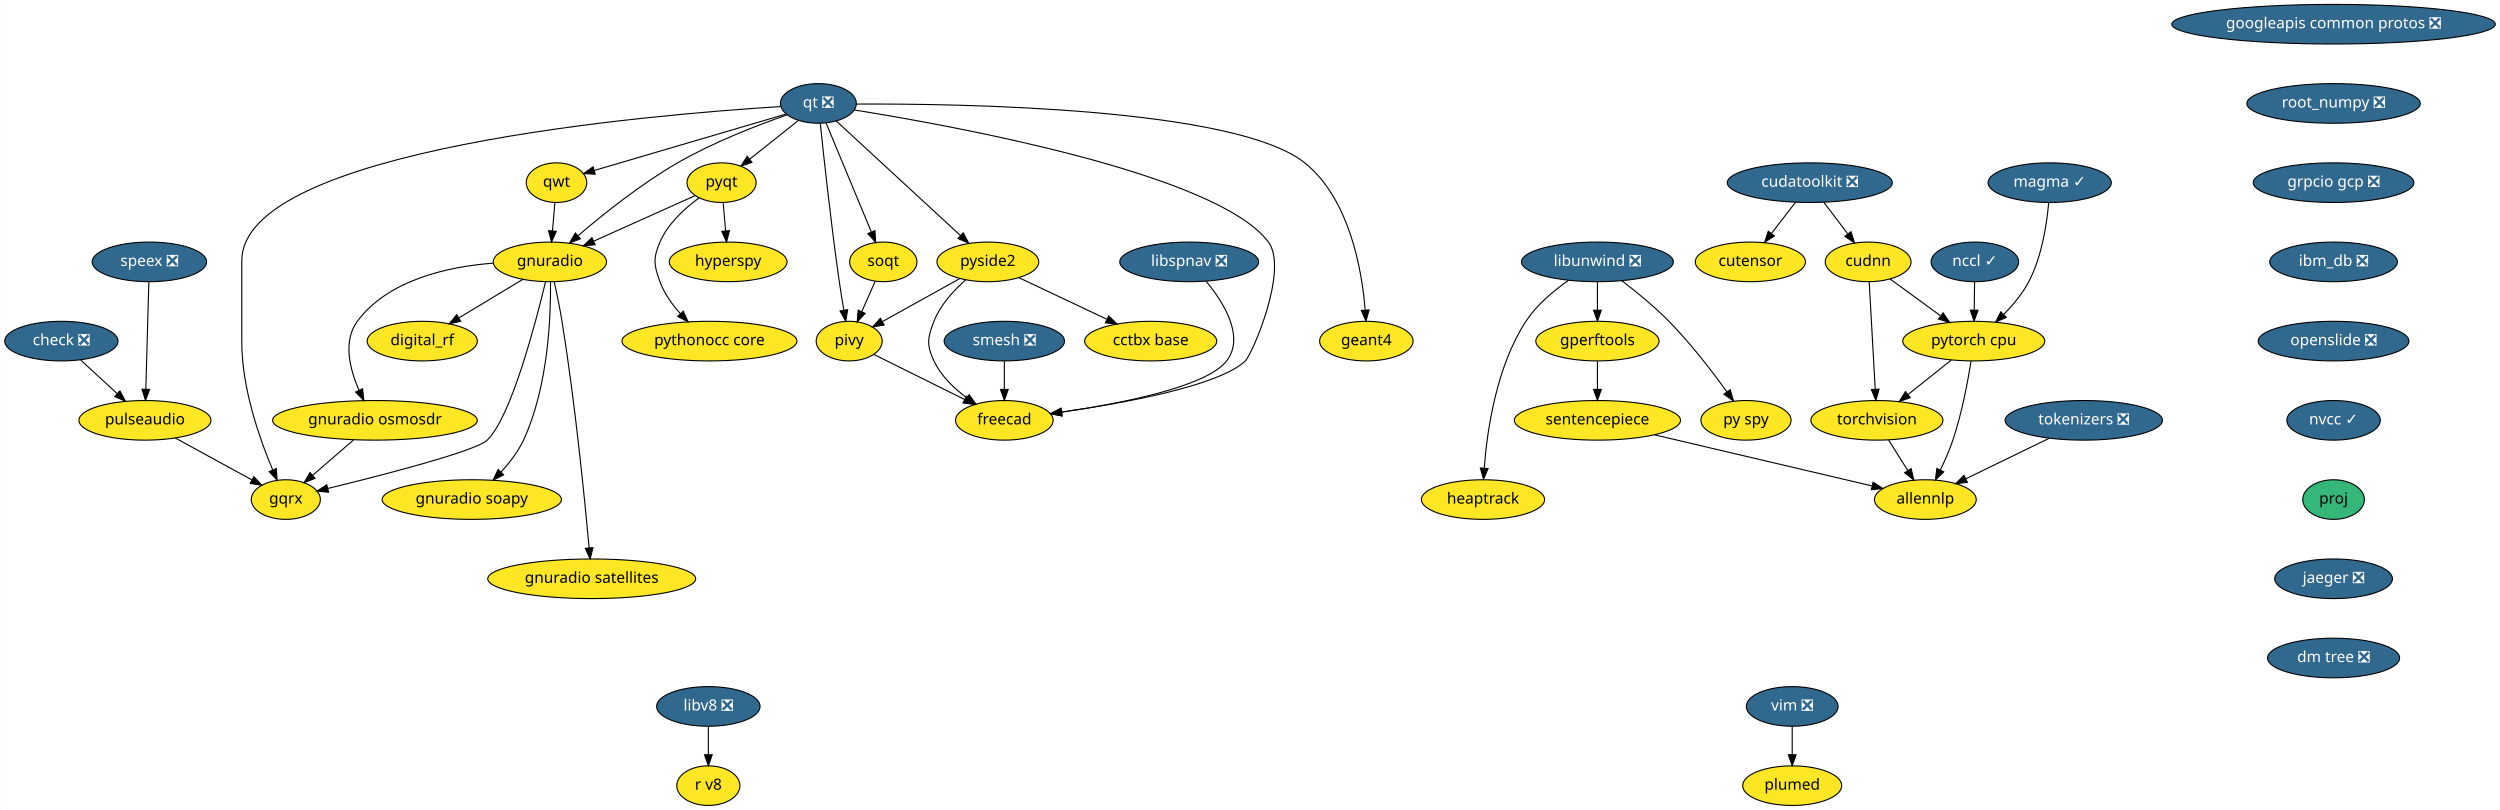
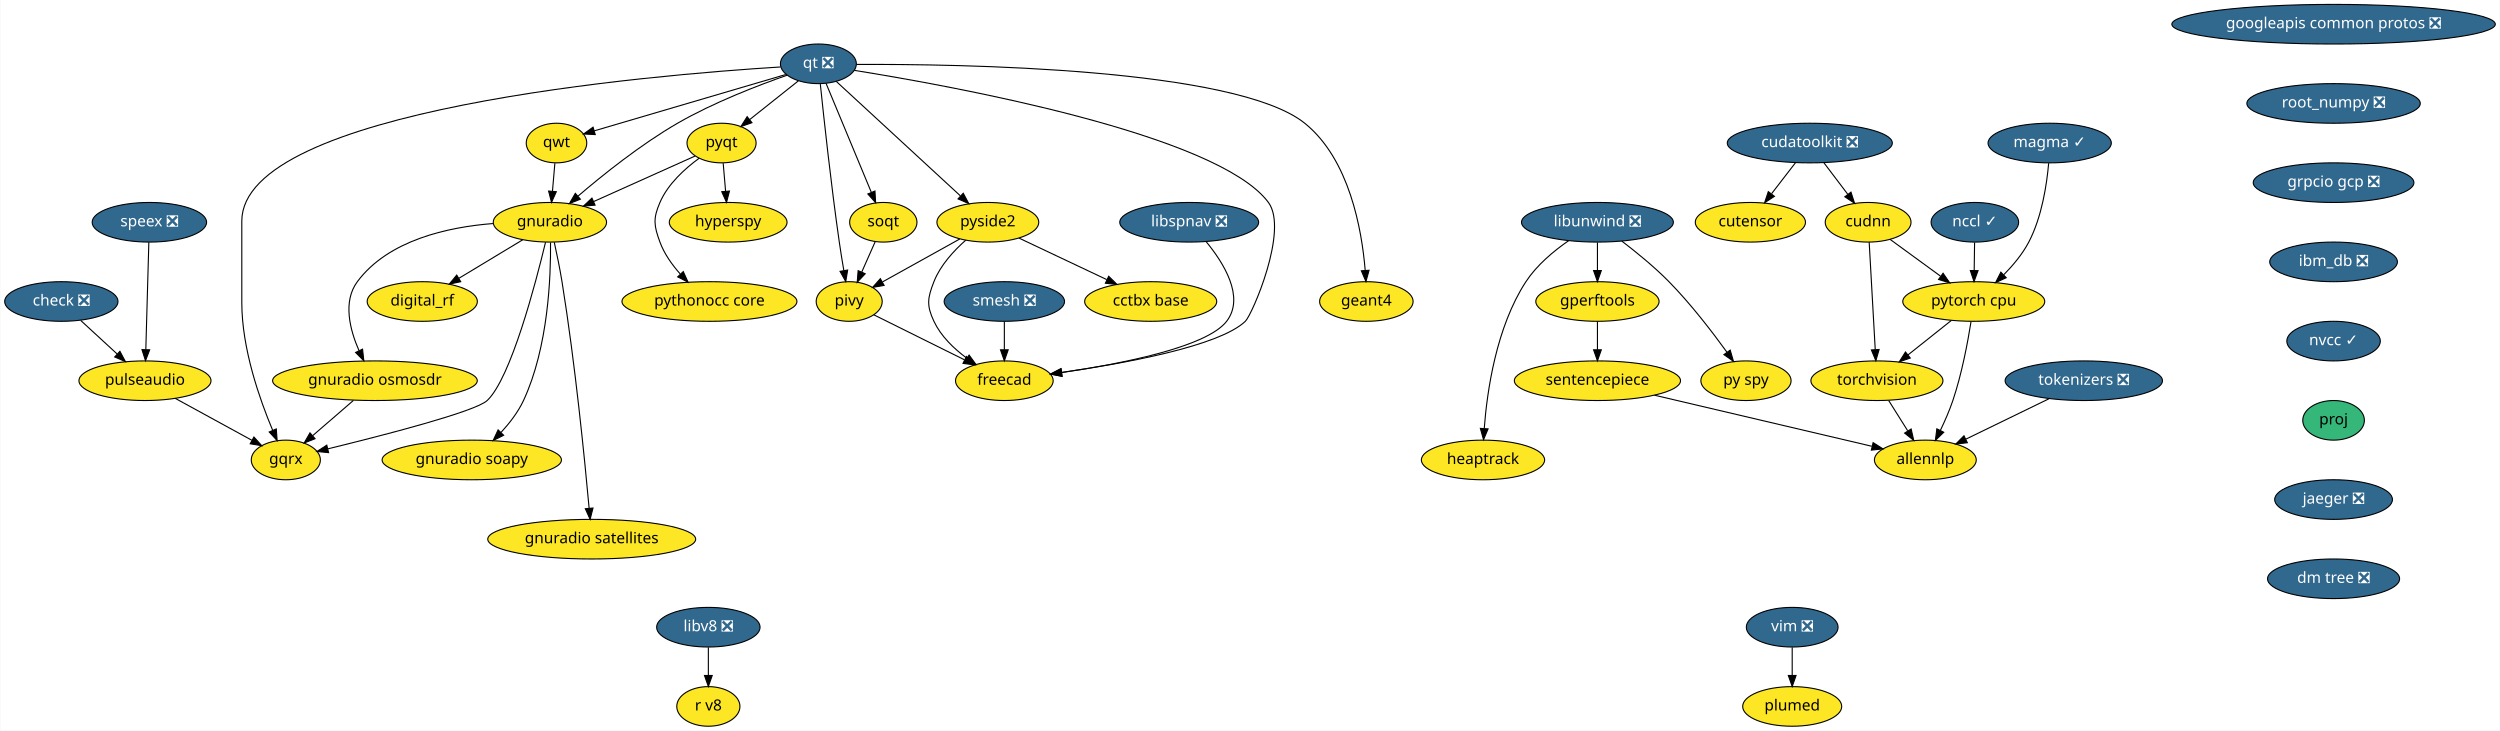
- <svg xmlns="http://www.w3.org/2000/svg" xmlns:xlink="http://www.w3.org/1999/xlink" width="2272pt" height="736pt" viewBox="0.00 0.00 2271.50 736.00">
-   <g id="graph0" class="graph" transform="scale(1 1) rotate(0) translate(4 732)">
-     <polygon fill="white" stroke="transparent" points="-4,4 -4,-732 2267.5,-732 2267.5,4 -4,4" />
+ <svg xmlns="http://www.w3.org/2000/svg" xmlns:xlink="http://www.w3.org/1999/xlink" width="2272pt" height="664pt" viewBox="0.00 0.00 2271.50 664.00">
+   <g id="graph0" class="graph" transform="scale(1 1) rotate(0) translate(4 660)">
+     <polygon fill="white" stroke="transparent" points="-4,4 -4,-660 2267.5,-660 2267.5,4 -4,4" />
    <g id="node1" class="node">
      <g id="a_node1">
        <a xlink:href="https://github.com/conda-forge/check-feedstock/pull/19" xlink:title="check ❎">
-           <ellipse fill="#31688e" stroke="black" cx="51.5" cy="-422" rx="51.5" ry="18" />
-           <text text-anchor="middle" x="51.5" y="-418.3" font-family="Times-Roman" font-size="14.00" fill="white">check ❎</text>
+           <ellipse fill="#31688e" stroke="black" cx="51.5" cy="-386" rx="51.5" ry="18" />
+           <text text-anchor="middle" x="51.5" y="-382.3" font-family="Times-Roman" font-size="14.00" fill="white">check ❎</text>
        </a>
      </g>
    </g>
    <g id="node2" class="node">
      <g id="a_node2">
        <a xlink:href="https://github.com/conda-forge/pulseaudio-feedstock" xlink:title="pulseaudio">
-           <ellipse fill="#fde725" stroke="black" cx="127.5" cy="-350" rx="60" ry="18" />
-           <text text-anchor="middle" x="127.5" y="-346.3" font-family="Times-Roman" font-size="14.00">pulseaudio</text>
+           <ellipse fill="#fde725" stroke="black" cx="127.5" cy="-314" rx="60" ry="18" />
+           <text text-anchor="middle" x="127.5" y="-310.3" font-family="Times-Roman" font-size="14.00">pulseaudio</text>
        </a>
      </g>
    </g>
    <g id="edge1" class="edge">
-       <path fill="none" stroke="black" d="M69.13,-404.76C78.94,-395.73 91.32,-384.33 102.15,-374.35" />
-       <polygon fill="black" stroke="black" points="104.72,-376.74 109.71,-367.39 99.98,-371.59 104.72,-376.74" />
+       <path fill="none" stroke="black" d="M69.13,-368.76C78.94,-359.73 91.32,-348.33 102.15,-338.35" />
+       <polygon fill="black" stroke="black" points="104.72,-340.74 109.71,-331.39 99.98,-335.59 104.72,-340.74" />
    </g>
    <g id="node3" class="node">
      <g id="a_node3">
        <a xlink:href="https://github.com/conda-forge/gqrx-feedstock" xlink:title="gqrx">
-           <ellipse fill="#fde725" stroke="black" cx="255.5" cy="-278" rx="31.4" ry="18" />
-           <text text-anchor="middle" x="255.5" y="-274.3" font-family="Times-Roman" font-size="14.00">gqrx</text>
+           <ellipse fill="#fde725" stroke="black" cx="255.5" cy="-242" rx="31.4" ry="18" />
+           <text text-anchor="middle" x="255.5" y="-238.3" font-family="Times-Roman" font-size="14.00">gqrx</text>
        </a>
      </g>
    </g>
    <g id="edge2" class="edge">
-       <path fill="none" stroke="black" d="M154.96,-333.98C175.44,-322.79 203.42,-307.48 224.66,-295.86" />
-       <polygon fill="black" stroke="black" points="226.51,-298.84 233.61,-290.97 223.15,-292.7 226.51,-298.84" />
+       <path fill="none" stroke="black" d="M154.96,-297.98C175.44,-286.79 203.42,-271.48 224.66,-259.86" />
+       <polygon fill="black" stroke="black" points="226.51,-262.84 233.61,-254.97 223.15,-256.7 226.51,-262.84" />
    </g>
    <g id="node4" class="node">
      <g id="a_node4">
        <a xlink:href="https://github.com/conda-forge/googleapis-common-protos-feedstock/pull/27" xlink:title="googleapis common protos ❎">
-           <ellipse fill="#31688e" stroke="black" cx="2116.5" cy="-710" rx="147" ry="18" />
-           <text text-anchor="middle" x="2116.5" y="-706.3" font-family="Times-Roman" font-size="14.00" fill="white">googleapis common protos ❎</text>
+           <ellipse fill="#31688e" stroke="black" cx="2116.5" cy="-638" rx="147" ry="18" />
+           <text text-anchor="middle" x="2116.5" y="-634.3" font-family="Times-Roman" font-size="14.00" fill="white">googleapis common protos ❎</text>
        </a>
      </g>
    </g>
    <g id="node5" class="node">
      <g id="a_node5">
        <a xlink:href="https://github.com/conda-forge/root_numpy-feedstock/pull/25" xlink:title="root_numpy ❎">
-           <ellipse fill="#31688e" stroke="black" cx="2116.5" cy="-638" rx="78.79" ry="18" />
-           <text text-anchor="middle" x="2116.5" y="-634.3" font-family="Times-Roman" font-size="14.00" fill="white">root_numpy ❎</text>
+           <ellipse fill="#31688e" stroke="black" cx="2116.5" cy="-566" rx="78.79" ry="18" />
+           <text text-anchor="middle" x="2116.5" y="-562.3" font-family="Times-Roman" font-size="14.00" fill="white">root_numpy ❎</text>
        </a>
      </g>
    </g>
    <g id="node31" class="node">
      <g id="a_node31">
        <a xlink:href="https://github.com/conda-forge/grpcio-gcp-feedstock/pull/9" xlink:title="grpcio gcp ❎">
-           <ellipse fill="#31688e" stroke="black" cx="2116.5" cy="-566" rx="73" ry="18" />
-           <text text-anchor="middle" x="2116.5" y="-562.3" font-family="Times-Roman" font-size="14.00" fill="white">grpcio gcp ❎</text>
+           <ellipse fill="#31688e" stroke="black" cx="2116.5" cy="-494" rx="73" ry="18" />
+           <text text-anchor="middle" x="2116.5" y="-490.3" font-family="Times-Roman" font-size="14.00" fill="white">grpcio gcp ❎</text>
        </a>
      </g>
    </g>
    <g id="node6" class="node">
      <g id="a_node6">
        <a xlink:href="https://github.com/conda-forge/hyperspy-feedstock" xlink:title="hyperspy">
-           <ellipse fill="#fde725" stroke="black" cx="657.5" cy="-494" rx="53.5" ry="18" />
-           <text text-anchor="middle" x="657.5" y="-490.3" font-family="Times-Roman" font-size="14.00">hyperspy</text>
+           <ellipse fill="#fde725" stroke="black" cx="657.5" cy="-458" rx="53.5" ry="18" />
+           <text text-anchor="middle" x="657.5" y="-454.3" font-family="Times-Roman" font-size="14.00">hyperspy</text>
        </a>
      </g>
    </g>
    <g id="node7" class="node">
      <g id="a_node7">
        <a xlink:href="https://github.com/conda-forge/libunwind-feedstock/pull/14" xlink:title="libunwind ❎">
-           <ellipse fill="#31688e" stroke="black" cx="1447.5" cy="-494" rx="69" ry="18" />
-           <text text-anchor="middle" x="1447.5" y="-490.3" font-family="Times-Roman" font-size="14.00" fill="white">libunwind ❎</text>
+           <ellipse fill="#31688e" stroke="black" cx="1447.5" cy="-458" rx="69" ry="18" />
+           <text text-anchor="middle" x="1447.5" y="-454.3" font-family="Times-Roman" font-size="14.00" fill="white">libunwind ❎</text>
        </a>
      </g>
    </g>
    <g id="node8" class="node">
      <g id="a_node8">
        <a xlink:href="https://github.com/conda-forge/gperftools-feedstock" xlink:title="gperftools">
-           <ellipse fill="#fde725" stroke="black" cx="1447.5" cy="-422" rx="56" ry="18" />
-           <text text-anchor="middle" x="1447.5" y="-418.3" font-family="Times-Roman" font-size="14.00">gperftools</text>
+           <ellipse fill="#fde725" stroke="black" cx="1447.5" cy="-386" rx="56" ry="18" />
+           <text text-anchor="middle" x="1447.5" y="-382.3" font-family="Times-Roman" font-size="14.00">gperftools</text>
        </a>
      </g>
    </g>
    <g id="edge4" class="edge">
-       <path fill="none" stroke="black" d="M1447.5,-475.7C1447.5,-467.98 1447.5,-458.71 1447.5,-450.11" />
-       <polygon fill="black" stroke="black" points="1451,-450.1 1447.5,-440.1 1444,-450.1 1451,-450.1" />
+       <path fill="none" stroke="black" d="M1447.5,-439.7C1447.5,-431.98 1447.5,-422.71 1447.5,-414.11" />
+       <polygon fill="black" stroke="black" points="1451,-414.1 1447.5,-404.1 1444,-414.1 1451,-414.1" />
    </g>
    <g id="node9" class="node">
      <g id="a_node9">
        <a xlink:href="https://github.com/conda-forge/py-spy-feedstock" xlink:title="py spy">
-           <ellipse fill="#fde725" stroke="black" cx="1582.5" cy="-350" rx="41" ry="18" />
-           <text text-anchor="middle" x="1582.5" y="-346.3" font-family="Times-Roman" font-size="14.00">py spy</text>
+           <ellipse fill="#fde725" stroke="black" cx="1582.5" cy="-314" rx="41" ry="18" />
+           <text text-anchor="middle" x="1582.5" y="-310.3" font-family="Times-Roman" font-size="14.00">py spy</text>
        </a>
      </g>
    </g>
    <g id="edge5" class="edge">
-       <path fill="none" stroke="black" d="M1469.6,-476.93C1482.68,-466.96 1499.23,-453.5 1512.5,-440 1532.24,-419.91 1551.82,-394.42 1565.23,-375.87" />
-       <polygon fill="black" stroke="black" points="1568.15,-377.81 1571.11,-367.64 1562.45,-373.74 1568.15,-377.81" />
+       <path fill="none" stroke="black" d="M1469.6,-440.93C1482.68,-430.96 1499.23,-417.5 1512.5,-404 1532.24,-383.91 1551.82,-358.42 1565.23,-339.87" />
+       <polygon fill="black" stroke="black" points="1568.15,-341.81 1571.11,-331.64 1562.45,-337.74 1568.15,-341.81" />
    </g>
    <g id="node10" class="node">
      <g id="a_node10">
        <a xlink:href="https://github.com/conda-forge/heaptrack-feedstock" xlink:title="heaptrack">
-           <ellipse fill="#fde725" stroke="black" cx="1343.5" cy="-278" rx="56" ry="18" />
-           <text text-anchor="middle" x="1343.5" y="-274.3" font-family="Times-Roman" font-size="14.00">heaptrack</text>
+           <ellipse fill="#fde725" stroke="black" cx="1343.5" cy="-242" rx="56" ry="18" />
+           <text text-anchor="middle" x="1343.5" y="-238.3" font-family="Times-Roman" font-size="14.00">heaptrack</text>
        </a>
      </g>
    </g>
    <g id="edge6" class="edge">
-       <path fill="none" stroke="black" d="M1421.36,-477.31C1407.94,-468.02 1392.38,-455.11 1382.5,-440 1355.53,-398.73 1347.19,-340.52 1344.63,-306.58" />
-       <polygon fill="black" stroke="black" points="1348.11,-306.22 1343.98,-296.46 1341.12,-306.67 1348.11,-306.22" />
+       <path fill="none" stroke="black" d="M1421.36,-441.31C1407.94,-432.02 1392.38,-419.11 1382.5,-404 1355.53,-362.73 1347.19,-304.52 1344.63,-270.58" />
+       <polygon fill="black" stroke="black" points="1348.11,-270.22 1343.98,-260.46 1341.12,-270.67 1348.11,-270.22" />
    </g>
    <g id="node11" class="node">
      <g id="a_node11">
        <a xlink:href="https://github.com/conda-forge/sentencepiece-feedstock" xlink:title="sentencepiece">
-           <ellipse fill="#fde725" stroke="black" cx="1447.5" cy="-350" rx="75.5" ry="18" />
-           <text text-anchor="middle" x="1447.5" y="-346.3" font-family="Times-Roman" font-size="14.00">sentencepiece</text>
+           <ellipse fill="#fde725" stroke="black" cx="1447.5" cy="-314" rx="75.5" ry="18" />
+           <text text-anchor="middle" x="1447.5" y="-310.3" font-family="Times-Roman" font-size="14.00">sentencepiece</text>
        </a>
      </g>
    </g>
    <g id="edge7" class="edge">
-       <path fill="none" stroke="black" d="M1447.5,-403.7C1447.5,-395.98 1447.5,-386.71 1447.5,-378.11" />
-       <polygon fill="black" stroke="black" points="1451,-378.1 1447.5,-368.1 1444,-378.1 1451,-378.1" />
+       <path fill="none" stroke="black" d="M1447.5,-367.7C1447.5,-359.98 1447.5,-350.71 1447.5,-342.11" />
+       <polygon fill="black" stroke="black" points="1451,-342.1 1447.5,-332.1 1444,-342.1 1451,-342.1" />
    </g>
    <g id="node29" class="node">
      <g id="a_node29">
        <a xlink:href="https://github.com/conda-forge/allennlp-feedstock" xlink:title="allennlp">
-           <ellipse fill="#fde725" stroke="black" cx="1745.5" cy="-278" rx="46.29" ry="18" />
-           <text text-anchor="middle" x="1745.5" y="-274.3" font-family="Times-Roman" font-size="14.00">allennlp</text>
+           <ellipse fill="#fde725" stroke="black" cx="1745.5" cy="-242" rx="46.29" ry="18" />
+           <text text-anchor="middle" x="1745.5" y="-238.3" font-family="Times-Roman" font-size="14.00">allennlp</text>
        </a>
      </g>
    </g>
    <g id="edge34" class="edge">
-       <path fill="none" stroke="black" d="M1499.41,-336.81C1555.02,-323.74 1642.6,-303.17 1696.9,-290.42" />
-       <polygon fill="black" stroke="black" points="1698.04,-293.74 1706.97,-288.05 1696.44,-286.93 1698.04,-293.74" />
+       <path fill="none" stroke="black" d="M1499.41,-300.81C1555.02,-287.74 1642.6,-267.17 1696.9,-254.42" />
+       <polygon fill="black" stroke="black" points="1698.04,-257.74 1706.97,-252.05 1696.44,-250.93 1698.04,-257.74" />
    </g>
    <g id="node12" class="node">
      <g id="a_node12">
        <a xlink:href="https://github.com/conda-forge/pyqt-feedstock" xlink:title="pyqt">
-           <ellipse fill="#fde725" stroke="black" cx="651.5" cy="-566" rx="31.4" ry="18" />
-           <text text-anchor="middle" x="651.5" y="-562.3" font-family="Times-Roman" font-size="14.00">pyqt</text>
+           <ellipse fill="#fde725" stroke="black" cx="651.5" cy="-530" rx="31.4" ry="18" />
+           <text text-anchor="middle" x="651.5" y="-526.3" font-family="Times-Roman" font-size="14.00">pyqt</text>
        </a>
      </g>
    </g>
    <g id="edge8" class="edge">
-       <path fill="none" stroke="black" d="M652.98,-547.7C653.64,-539.98 654.44,-530.71 655.18,-522.11" />
-       <polygon fill="black" stroke="black" points="658.67,-522.37 656.03,-512.1 651.69,-521.77 658.67,-522.37" />
+       <path fill="none" stroke="black" d="M652.98,-511.7C653.64,-503.98 654.44,-494.71 655.18,-486.11" />
+       <polygon fill="black" stroke="black" points="658.67,-486.37 656.03,-476.1 651.69,-485.77 658.67,-486.37" />
    </g>
    <g id="node13" class="node">
      <g id="a_node13">
        <a xlink:href="https://github.com/conda-forge/gnuradio-feedstock" xlink:title="gnuradio">
-           <ellipse fill="#fde725" stroke="black" cx="495.5" cy="-494" rx="51.5" ry="18" />
-           <text text-anchor="middle" x="495.5" y="-490.3" font-family="Times-Roman" font-size="14.00">gnuradio</text>
+           <ellipse fill="#fde725" stroke="black" cx="495.5" cy="-458" rx="51.5" ry="18" />
+           <text text-anchor="middle" x="495.5" y="-454.3" font-family="Times-Roman" font-size="14.00">gnuradio</text>
        </a>
      </g>
    </g>
    <g id="edge9" class="edge">
-       <path fill="none" stroke="black" d="M627.47,-554.22C602.97,-543.22 564.55,-525.98 535.47,-512.93" />
-       <polygon fill="black" stroke="black" points="536.55,-509.58 526,-508.68 533.69,-515.97 536.55,-509.58" />
+       <path fill="none" stroke="black" d="M627.47,-518.22C602.97,-507.22 564.55,-489.98 535.47,-476.93" />
+       <polygon fill="black" stroke="black" points="536.55,-473.58 526,-472.68 533.69,-479.97 536.55,-473.58" />
    </g>
    <g id="node14" class="node">
      <g id="a_node14">
        <a xlink:href="https://github.com/conda-forge/pythonocc-core-feedstock" xlink:title="pythonocc core">
-           <ellipse fill="#fde725" stroke="black" cx="640.5" cy="-422" rx="79.5" ry="18" />
-           <text text-anchor="middle" x="640.5" y="-418.3" font-family="Times-Roman" font-size="14.00">pythonocc core</text>
+           <ellipse fill="#fde725" stroke="black" cx="640.5" cy="-386" rx="79.5" ry="18" />
+           <text text-anchor="middle" x="640.5" y="-382.3" font-family="Times-Roman" font-size="14.00">pythonocc core</text>
        </a>
      </g>
    </g>
    <g id="edge10" class="edge">
-       <path fill="none" stroke="black" d="M631.15,-552.21C618.28,-542.84 602.75,-528.84 595.5,-512 589.17,-497.3 589.98,-491.02 595.5,-476 599.41,-465.35 606.51,-455.38 613.94,-447.02" />
-       <polygon fill="black" stroke="black" points="616.7,-449.19 621.06,-439.54 611.63,-444.37 616.7,-449.19" />
+       <path fill="none" stroke="black" d="M631.15,-516.21C618.28,-506.84 602.75,-492.84 595.5,-476 589.17,-461.3 589.98,-455.02 595.5,-440 599.41,-429.35 606.51,-419.38 613.94,-411.02" />
+       <polygon fill="black" stroke="black" points="616.7,-413.19 621.06,-403.54 611.63,-408.37 616.7,-413.19" />
    </g>
    <g id="edge11" class="edge">
-       <path fill="none" stroke="black" d="M491.54,-475.9C482.61,-438.73 460.02,-352.3 438.5,-332 427.84,-321.94 344.18,-300.4 293.74,-288.1" />
-       <polygon fill="black" stroke="black" points="294.37,-284.65 283.82,-285.69 292.72,-291.45 294.37,-284.65" />
+       <path fill="none" stroke="black" d="M491.54,-439.9C482.61,-402.73 460.02,-316.3 438.5,-296 427.84,-285.94 344.18,-264.4 293.74,-252.1" />
+       <polygon fill="black" stroke="black" points="294.37,-248.65 283.82,-249.69 292.72,-255.45 294.37,-248.65" />
    </g>
    <g id="node15" class="node">
      <g id="a_node15">
        <a xlink:href="https://github.com/conda-forge/digital_rf-feedstock" xlink:title="digital_rf">
-           <ellipse fill="#fde725" stroke="black" cx="379.5" cy="-422" rx="50.09" ry="18" />
-           <text text-anchor="middle" x="379.5" y="-418.3" font-family="Times-Roman" font-size="14.00">digital_rf</text>
+           <ellipse fill="#fde725" stroke="black" cx="379.5" cy="-386" rx="50.09" ry="18" />
+           <text text-anchor="middle" x="379.5" y="-382.3" font-family="Times-Roman" font-size="14.00">digital_rf</text>
        </a>
      </g>
    </g>
    <g id="edge12" class="edge">
-       <path fill="none" stroke="black" d="M470.9,-478.15C453.98,-467.95 431.31,-454.27 412.79,-443.09" />
-       <polygon fill="black" stroke="black" points="414.44,-439.99 404.07,-437.82 410.82,-445.99 414.44,-439.99" />
+       <path fill="none" stroke="black" d="M470.9,-442.15C453.98,-431.95 431.31,-418.27 412.79,-407.09" />
+       <polygon fill="black" stroke="black" points="414.44,-403.99 404.07,-401.82 410.82,-409.99 414.44,-403.99" />
    </g>
    <g id="node16" class="node">
      <g id="a_node16">
        <a xlink:href="https://github.com/conda-forge/gnuradio-osmosdr-feedstock" xlink:title="gnuradio osmosdr">
-           <ellipse fill="#fde725" stroke="black" cx="336.5" cy="-350" rx="93" ry="18" />
-           <text text-anchor="middle" x="336.5" y="-346.3" font-family="Times-Roman" font-size="14.00">gnuradio osmosdr</text>
+           <ellipse fill="#fde725" stroke="black" cx="336.5" cy="-314" rx="93" ry="18" />
+           <text text-anchor="middle" x="336.5" y="-310.3" font-family="Times-Roman" font-size="14.00">gnuradio osmosdr</text>
        </a>
      </g>
    </g>
    <g id="edge13" class="edge">
-       <path fill="none" stroke="black" d="M443.7,-492.84C402.98,-489.63 348.59,-477.86 320.5,-440 307.14,-421.99 313.67,-396.36 322.06,-377.23" />
-       <polygon fill="black" stroke="black" points="325.24,-378.69 326.38,-368.16 318.92,-375.68 325.24,-378.69" />
+       <path fill="none" stroke="black" d="M443.7,-456.84C402.98,-453.63 348.59,-441.86 320.5,-404 307.14,-385.99 313.67,-360.36 322.06,-341.23" />
+       <polygon fill="black" stroke="black" points="325.24,-342.69 326.38,-332.16 318.92,-339.68 325.24,-342.69" />
    </g>
    <g id="node17" class="node">
      <g id="a_node17">
        <a xlink:href="https://github.com/conda-forge/gnuradio-soapy-feedstock" xlink:title="gnuradio soapy">
-           <ellipse fill="#fde725" stroke="black" cx="424.5" cy="-278" rx="81.49" ry="18" />
-           <text text-anchor="middle" x="424.5" y="-274.3" font-family="Times-Roman" font-size="14.00">gnuradio soapy</text>
+           <ellipse fill="#fde725" stroke="black" cx="424.5" cy="-242" rx="81.49" ry="18" />
+           <text text-anchor="middle" x="424.5" y="-238.3" font-family="Times-Roman" font-size="14.00">gnuradio soapy</text>
        </a>
      </g>
    </g>
    <g id="edge14" class="edge">
-       <path fill="none" stroke="black" d="M496.07,-475.63C496.41,-445.09 494.09,-380.4 471.5,-332 466.56,-321.42 458.82,-311.4 451.04,-302.98" />
-       <polygon fill="black" stroke="black" points="453.45,-300.43 443.96,-295.72 448.44,-305.32 453.45,-300.43" />
+       <path fill="none" stroke="black" d="M496.07,-439.63C496.41,-409.09 494.09,-344.4 471.5,-296 466.56,-285.42 458.82,-275.4 451.04,-266.98" />
+       <polygon fill="black" stroke="black" points="453.45,-264.43 443.96,-259.72 448.44,-269.32 453.45,-264.43" />
    </g>
    <g id="node18" class="node">
      <g id="a_node18">
        <a xlink:href="https://github.com/conda-forge/gnuradio-satellites-feedstock" xlink:title="gnuradio satellites">
-           <ellipse fill="#fde725" stroke="black" cx="533.5" cy="-206" rx="94.48" ry="18" />
-           <text text-anchor="middle" x="533.5" y="-202.3" font-family="Times-Roman" font-size="14.00">gnuradio satellites</text>
+           <ellipse fill="#fde725" stroke="black" cx="533.5" cy="-170" rx="94.48" ry="18" />
+           <text text-anchor="middle" x="533.5" y="-166.3" font-family="Times-Roman" font-size="14.00">gnuradio satellites</text>
        </a>
      </g>
    </g>
    <g id="edge15" class="edge">
-       <path fill="none" stroke="black" d="M499.46,-475.89C501.75,-465.54 504.55,-452.06 506.5,-440 518.46,-365.88 527.2,-277.66 531.15,-234.1" />
-       <polygon fill="black" stroke="black" points="534.65,-234.3 532.05,-224.03 527.68,-233.68 534.65,-234.3" />
-     </g>
-     <g id="edge52" class="edge">
-       <path fill="none" stroke="black" d="M316.89,-332.05C305.78,-322.46 291.79,-310.36 279.97,-300.14" />
-       <polygon fill="black" stroke="black" points="282.05,-297.31 272.19,-293.42 277.47,-302.61 282.05,-297.31" />
+       <path fill="none" stroke="black" d="M499.46,-439.89C501.75,-429.54 504.55,-416.06 506.5,-404 518.46,-329.88 527.2,-241.66 531.15,-198.1" />
+       <polygon fill="black" stroke="black" points="534.65,-198.3 532.05,-188.03 527.68,-197.68 534.65,-198.3" />
+     </g>
+     <g id="edge51" class="edge">
+       <path fill="none" stroke="black" d="M316.89,-296.05C305.78,-286.46 291.79,-274.36 279.97,-264.14" />
+       <polygon fill="black" stroke="black" points="282.05,-261.31 272.19,-257.42 277.47,-266.61 282.05,-261.31" />
    </g>
    <g id="node19" class="node">
      <g id="a_node19">
        <a xlink:href="https://github.com/conda-forge/qt-feedstock/pull/184" xlink:title="qt ❎">
-           <ellipse fill="#31688e" stroke="black" cx="739.5" cy="-638" rx="34.5" ry="18" />
-           <text text-anchor="middle" x="739.5" y="-634.3" font-family="Times-Roman" font-size="14.00" fill="white">qt ❎</text>
+           <ellipse fill="#31688e" stroke="black" cx="739.5" cy="-602" rx="34.5" ry="18" />
+           <text text-anchor="middle" x="739.5" y="-598.3" font-family="Times-Roman" font-size="14.00" fill="white">qt ❎</text>
        </a>
      </g>
    </g>
    <g id="edge24" class="edge">
-       <path fill="none" stroke="black" d="M705.12,-635.14C588.54,-627.9 215.5,-596.79 215.5,-495 215.5,-495 215.5,-495 215.5,-421 215.5,-379.26 231.71,-333.11 243.5,-305.08" />
-       <polygon fill="black" stroke="black" points="246.83,-306.19 247.6,-295.62 240.41,-303.4 246.83,-306.19" />
+       <path fill="none" stroke="black" d="M705.12,-599.14C588.54,-591.9 215.5,-560.79 215.5,-459 215.5,-459 215.5,-459 215.5,-385 215.5,-343.26 231.71,-297.11 243.5,-269.08" />
+       <polygon fill="black" stroke="black" points="246.83,-270.19 247.6,-259.62 240.41,-267.4 246.83,-270.19" />
    </g>
    <g id="edge16" class="edge">
-       <path fill="none" stroke="black" d="M721.27,-622.5C708.47,-612.32 691.19,-598.57 677.03,-587.31" />
-       <polygon fill="black" stroke="black" points="679.11,-584.49 669.11,-581.01 674.76,-589.97 679.11,-584.49" />
+       <path fill="none" stroke="black" d="M721.27,-586.5C708.47,-576.32 691.19,-562.57 677.03,-551.31" />
+       <polygon fill="black" stroke="black" points="679.11,-548.49 669.11,-545.01 674.76,-553.97 679.11,-548.49" />
    </g>
    <g id="edge17" class="edge">
-       <path fill="none" stroke="black" d="M711.04,-627.64C684.42,-618.34 644,-602.76 611.5,-584 578.22,-564.79 543.73,-537.17 521.1,-517.81" />
-       <polygon fill="black" stroke="black" points="523.18,-514.98 513.32,-511.08 518.6,-520.27 523.18,-514.98" />
+       <path fill="none" stroke="black" d="M711.04,-591.64C684.42,-582.34 644,-566.76 611.5,-548 578.22,-528.79 543.73,-501.17 521.1,-481.81" />
+       <polygon fill="black" stroke="black" points="523.18,-478.98 513.32,-475.08 518.6,-484.27 523.18,-478.98" />
    </g>
    <g id="node20" class="node">
      <g id="a_node20">
        <a xlink:href="https://github.com/conda-forge/qwt-feedstock" xlink:title="qwt">
-           <ellipse fill="#fde725" stroke="black" cx="501.5" cy="-566" rx="27.5" ry="18" />
-           <text text-anchor="middle" x="501.5" y="-562.3" font-family="Times-Roman" font-size="14.00">qwt</text>
+           <ellipse fill="#fde725" stroke="black" cx="501.5" cy="-530" rx="27.5" ry="18" />
+           <text text-anchor="middle" x="501.5" y="-526.3" font-family="Times-Roman" font-size="14.00">qwt</text>
        </a>
      </g>
    </g>
    <g id="edge18" class="edge">
-       <path fill="none" stroke="black" d="M709.84,-628.28C665.61,-615.27 582.57,-590.84 535.79,-577.09" />
-       <polygon fill="black" stroke="black" points="536.69,-573.7 526.11,-574.24 534.72,-580.42 536.69,-573.7" />
+       <path fill="none" stroke="black" d="M709.84,-592.28C665.61,-579.27 582.57,-554.84 535.79,-541.09" />
+       <polygon fill="black" stroke="black" points="536.69,-537.7 526.11,-538.24 534.72,-544.42 536.69,-537.7" />
    </g>
    <g id="node21" class="node">
      <g id="a_node21">
        <a xlink:href="https://github.com/conda-forge/pivy-feedstock" xlink:title="pivy">
-           <ellipse fill="#fde725" stroke="black" cx="767.5" cy="-422" rx="30" ry="18" />
-           <text text-anchor="middle" x="767.5" y="-418.3" font-family="Times-Roman" font-size="14.00">pivy</text>
+           <ellipse fill="#fde725" stroke="black" cx="767.5" cy="-386" rx="30" ry="18" />
+           <text text-anchor="middle" x="767.5" y="-382.3" font-family="Times-Roman" font-size="14.00">pivy</text>
        </a>
      </g>
    </g>
    <g id="edge19" class="edge">
-       <path fill="none" stroke="black" d="M741.26,-619.57C744.32,-589.99 751.01,-528.1 758.5,-476 759.71,-467.56 761.21,-458.38 762.63,-450.08" />
-       <polygon fill="black" stroke="black" points="766.09,-450.6 764.36,-440.15 759.19,-449.4 766.09,-450.6" />
+       <path fill="none" stroke="black" d="M741.26,-583.57C744.32,-553.99 751.01,-492.1 758.5,-440 759.71,-431.56 761.21,-422.38 762.63,-414.08" />
+       <polygon fill="black" stroke="black" points="766.09,-414.6 764.36,-404.15 759.19,-413.4 766.09,-414.6" />
    </g>
    <g id="node22" class="node">
      <g id="a_node22">
        <a xlink:href="https://github.com/conda-forge/pyside2-feedstock" xlink:title="pyside2">
-           <ellipse fill="#fde725" stroke="black" cx="893.5" cy="-494" rx="46.29" ry="18" />
-           <text text-anchor="middle" x="893.5" y="-490.3" font-family="Times-Roman" font-size="14.00">pyside2</text>
+           <ellipse fill="#fde725" stroke="black" cx="893.5" cy="-458" rx="46.29" ry="18" />
+           <text text-anchor="middle" x="893.5" y="-454.3" font-family="Times-Roman" font-size="14.00">pyside2</text>
        </a>
      </g>
    </g>
    <g id="edge20" class="edge">
-       <path fill="none" stroke="black" d="M755.69,-622.07C782.6,-597.26 836.72,-547.36 868.54,-518.01" />
-       <polygon fill="black" stroke="black" points="871.14,-520.38 876.12,-511.02 866.4,-515.23 871.14,-520.38" />
+       <path fill="none" stroke="black" d="M755.69,-586.07C782.6,-561.26 836.72,-511.36 868.54,-482.01" />
+       <polygon fill="black" stroke="black" points="871.14,-484.38 876.12,-475.02 866.4,-479.23 871.14,-484.38" />
    </g>
    <g id="node23" class="node">
      <g id="a_node23">
        <a xlink:href="https://github.com/conda-forge/soqt-feedstock" xlink:title="soqt">
-           <ellipse fill="#fde725" stroke="black" cx="798.5" cy="-494" rx="30.59" ry="18" />
-           <text text-anchor="middle" x="798.5" y="-490.3" font-family="Times-Roman" font-size="14.00">soqt</text>
+           <ellipse fill="#fde725" stroke="black" cx="798.5" cy="-458" rx="30.59" ry="18" />
+           <text text-anchor="middle" x="798.5" y="-454.3" font-family="Times-Roman" font-size="14.00">soqt</text>
        </a>
      </g>
    </g>
    <g id="edge21" class="edge">
-       <path fill="none" stroke="black" d="M746.5,-620.15C756.66,-595.71 775.58,-550.17 787.58,-521.29" />
-       <polygon fill="black" stroke="black" points="790.9,-522.4 791.51,-511.82 784.44,-519.72 790.9,-522.4" />
+       <path fill="none" stroke="black" d="M746.5,-584.15C756.66,-559.71 775.58,-514.17 787.58,-485.29" />
+       <polygon fill="black" stroke="black" points="790.9,-486.4 791.51,-475.82 784.44,-483.72 790.9,-486.4" />
    </g>
    <g id="node24" class="node">
      <g id="a_node24">
        <a xlink:href="https://github.com/conda-forge/freecad-feedstock" xlink:title="freecad">
-           <ellipse fill="#fde725" stroke="black" cx="908.5" cy="-350" rx="44.39" ry="18" />
-           <text text-anchor="middle" x="908.5" y="-346.3" font-family="Times-Roman" font-size="14.00">freecad</text>
+           <ellipse fill="#fde725" stroke="black" cx="908.5" cy="-314" rx="44.39" ry="18" />
+           <text text-anchor="middle" x="908.5" y="-310.3" font-family="Times-Roman" font-size="14.00">freecad</text>
        </a>
      </g>
    </g>
    <g id="edge22" class="edge">
-       <path fill="none" stroke="black" d="M772.08,-632.06C860.69,-617.9 1102.51,-574.15 1148.5,-512 1167.05,-486.94 1133.66,-409.88 1127.5,-404 1103.81,-381.38 1017.42,-365.68 960.48,-357.52" />
-       <polygon fill="black" stroke="black" points="960.95,-354.05 950.56,-356.13 959.98,-360.98 960.95,-354.05" />
+       <path fill="none" stroke="black" d="M772.08,-596.06C860.69,-581.9 1102.51,-538.15 1148.5,-476 1167.05,-450.94 1133.66,-373.88 1127.5,-368 1103.81,-345.38 1017.42,-329.68 960.48,-321.52" />
+       <polygon fill="black" stroke="black" points="960.95,-318.05 950.56,-320.13 959.98,-324.98 960.95,-318.05" />
    </g>
    <g id="node25" class="node">
      <g id="a_node25">
        <a xlink:href="https://github.com/conda-forge/geant4-feedstock" xlink:title="geant4">
-           <ellipse fill="#fde725" stroke="black" cx="1237.5" cy="-422" rx="42.49" ry="18" />
-           <text text-anchor="middle" x="1237.5" y="-418.3" font-family="Times-Roman" font-size="14.00">geant4</text>
+           <ellipse fill="#fde725" stroke="black" cx="1237.5" cy="-386" rx="42.49" ry="18" />
+           <text text-anchor="middle" x="1237.5" y="-382.3" font-family="Times-Roman" font-size="14.00">geant4</text>
        </a>
      </g>
    </g>
    <g id="edge23" class="edge">
-       <path fill="none" stroke="black" d="M774.02,-637.43C866.84,-637.88 1118.96,-634.34 1181.5,-584 1222.14,-551.29 1233.36,-487.3 1236.41,-450.61" />
-       <polygon fill="black" stroke="black" points="1239.94,-450.38 1237.12,-440.16 1232.95,-449.9 1239.94,-450.38" />
+       <path fill="none" stroke="black" d="M774.02,-601.43C866.84,-601.88 1118.96,-598.34 1181.5,-548 1222.14,-515.29 1233.36,-451.3 1236.41,-414.61" />
+       <polygon fill="black" stroke="black" points="1239.94,-414.38 1237.12,-404.16 1232.95,-413.9 1239.94,-414.38" />
    </g>
    <g id="edge25" class="edge">
-       <path fill="none" stroke="black" d="M500.02,-547.7C499.36,-539.98 498.56,-530.71 497.82,-522.11" />
-       <polygon fill="black" stroke="black" points="501.31,-521.77 496.97,-512.1 494.33,-522.37 501.31,-521.77" />
+       <path fill="none" stroke="black" d="M500.02,-511.7C499.36,-503.98 498.56,-494.71 497.82,-486.11" />
+       <polygon fill="black" stroke="black" points="501.31,-485.77 496.97,-476.1 494.33,-486.37 501.31,-485.77" />
    </g>
    <g id="edge26" class="edge">
-       <path fill="none" stroke="black" d="M789.84,-409.91C811.97,-398.92 846.23,-381.91 872.26,-368.99" />
-       <polygon fill="black" stroke="black" points="874.04,-372.02 881.44,-364.43 870.93,-365.75 874.04,-372.02" />
+       <path fill="none" stroke="black" d="M789.84,-373.91C811.97,-362.92 846.23,-345.91 872.26,-332.99" />
+       <polygon fill="black" stroke="black" points="874.04,-336.02 881.44,-328.43 870.93,-329.75 874.04,-336.02" />
    </g>
    <g id="edge27" class="edge">
-       <path fill="none" stroke="black" d="M868,-478.83C847.71,-467.56 819.25,-451.75 797.79,-439.83" />
-       <polygon fill="black" stroke="black" points="799.22,-436.62 788.78,-434.82 795.82,-442.74 799.22,-436.62" />
+       <path fill="none" stroke="black" d="M868,-442.83C847.71,-431.56 819.25,-415.75 797.79,-403.83" />
+       <polygon fill="black" stroke="black" points="799.22,-400.62 788.78,-398.82 795.82,-406.74 799.22,-400.62" />
    </g>
    <g id="edge28" class="edge">
-       <path fill="none" stroke="black" d="M873.39,-477.7C862.6,-468.19 850.35,-454.94 844.5,-440 838.67,-425.1 837.69,-418.48 844.5,-404 850.87,-390.45 862.6,-379.17 874.29,-370.55" />
-       <polygon fill="black" stroke="black" points="876.47,-373.31 882.72,-364.76 872.5,-367.54 876.47,-373.31" />
+       <path fill="none" stroke="black" d="M873.39,-441.7C862.6,-432.19 850.35,-418.94 844.5,-404 838.67,-389.1 837.69,-382.48 844.5,-368 850.87,-354.45 862.6,-343.17 874.29,-334.55" />
+       <polygon fill="black" stroke="black" points="876.47,-337.31 882.72,-328.76 872.5,-331.54 876.47,-337.31" />
    </g>
    <g id="node26" class="node">
      <g id="a_node26">
        <a xlink:href="https://github.com/conda-forge/cctbx-base-feedstock" xlink:title="cctbx base">
-           <ellipse fill="#fde725" stroke="black" cx="1041.5" cy="-422" rx="60" ry="18" />
-           <text text-anchor="middle" x="1041.5" y="-418.3" font-family="Times-Roman" font-size="14.00">cctbx base</text>
+           <ellipse fill="#fde725" stroke="black" cx="1041.5" cy="-386" rx="60" ry="18" />
+           <text text-anchor="middle" x="1041.5" y="-382.3" font-family="Times-Roman" font-size="14.00">cctbx base</text>
        </a>
      </g>
    </g>
    <g id="edge29" class="edge">
-       <path fill="none" stroke="black" d="M921.69,-479.67C944.29,-468.98 976.31,-453.83 1001.56,-441.89" />
-       <polygon fill="black" stroke="black" points="1003.32,-444.93 1010.87,-437.49 1000.33,-438.6 1003.32,-444.93" />
+       <path fill="none" stroke="black" d="M921.69,-443.67C944.29,-432.98 976.31,-417.83 1001.56,-405.89" />
+       <polygon fill="black" stroke="black" points="1003.32,-408.93 1010.87,-401.49 1000.33,-402.6 1003.32,-408.93" />
    </g>
    <g id="edge30" class="edge">
-       <path fill="none" stroke="black" d="M791.15,-476.41C787.49,-468.13 782.97,-457.92 778.86,-448.66" />
-       <polygon fill="black" stroke="black" points="782.04,-447.2 774.79,-439.47 775.64,-450.03 782.04,-447.2" />
+       <path fill="none" stroke="black" d="M791.15,-440.41C787.49,-432.13 782.97,-421.92 778.86,-412.66" />
+       <polygon fill="black" stroke="black" points="782.04,-411.2 774.79,-403.47 775.64,-414.03 782.04,-411.2" />
    </g>
    <g id="node27" class="node">
      <g id="a_node27">
        <a xlink:href="https://github.com/conda-forge/speex-feedstock/pull/7" xlink:title="speex ❎">
-           <ellipse fill="#31688e" stroke="black" cx="131.5" cy="-494" rx="52" ry="18" />
-           <text text-anchor="middle" x="131.5" y="-490.3" font-family="Times-Roman" font-size="14.00" fill="white">speex ❎</text>
+           <ellipse fill="#31688e" stroke="black" cx="131.5" cy="-458" rx="52" ry="18" />
+           <text text-anchor="middle" x="131.5" y="-454.3" font-family="Times-Roman" font-size="14.00" fill="white">speex ❎</text>
        </a>
      </g>
    </g>
    <g id="edge31" class="edge">
-       <path fill="none" stroke="black" d="M131.02,-475.87C130.34,-451.67 129.08,-407.21 128.27,-378.39" />
-       <polygon fill="black" stroke="black" points="131.76,-378.09 127.98,-368.19 124.77,-378.28 131.76,-378.09" />
+       <path fill="none" stroke="black" d="M131.02,-439.87C130.34,-415.67 129.08,-371.21 128.27,-342.39" />
+       <polygon fill="black" stroke="black" points="131.76,-342.09 127.98,-332.19 124.77,-342.28 131.76,-342.09" />
    </g>
    <g id="node28" class="node">
      <g id="a_node28">
        <a xlink:href="https://github.com/conda-forge/torchvision-feedstock" xlink:title="torchvision">
-           <ellipse fill="#fde725" stroke="black" cx="1701.5" cy="-350" rx="60" ry="18" />
-           <text text-anchor="middle" x="1701.5" y="-346.3" font-family="Times-Roman" font-size="14.00">torchvision</text>
+           <ellipse fill="#fde725" stroke="black" cx="1701.5" cy="-314" rx="60" ry="18" />
+           <text text-anchor="middle" x="1701.5" y="-310.3" font-family="Times-Roman" font-size="14.00">torchvision</text>
        </a>
      </g>
    </g>
    <g id="edge32" class="edge">
-       <path fill="none" stroke="black" d="M1712.15,-332.05C1717.34,-323.8 1723.69,-313.7 1729.45,-304.54" />
-       <polygon fill="black" stroke="black" points="1732.59,-306.12 1734.95,-295.79 1726.66,-302.39 1732.59,-306.12" />
+       <path fill="none" stroke="black" d="M1712.15,-296.05C1717.34,-287.8 1723.69,-277.7 1729.45,-268.54" />
+       <polygon fill="black" stroke="black" points="1732.59,-270.12 1734.95,-259.79 1726.66,-266.39 1732.59,-270.12" />
    </g>
    <g id="node30" class="node">
      <g id="a_node30">
        <a xlink:href="https://github.com/conda-forge/smesh-feedstock/pull/48" xlink:title="smesh ❎">
-           <ellipse fill="#31688e" stroke="black" cx="908.5" cy="-422" rx="54.69" ry="18" />
-           <text text-anchor="middle" x="908.5" y="-418.3" font-family="Times-Roman" font-size="14.00" fill="white">smesh ❎</text>
+           <ellipse fill="#31688e" stroke="black" cx="908.5" cy="-386" rx="54.69" ry="18" />
+           <text text-anchor="middle" x="908.5" y="-382.3" font-family="Times-Roman" font-size="14.00" fill="white">smesh ❎</text>
        </a>
      </g>
    </g>
    <g id="edge33" class="edge">
-       <path fill="none" stroke="black" d="M908.5,-403.7C908.5,-395.98 908.5,-386.71 908.5,-378.11" />
-       <polygon fill="black" stroke="black" points="912,-378.1 908.5,-368.1 905,-378.1 912,-378.1" />
+       <path fill="none" stroke="black" d="M908.5,-367.7C908.5,-359.98 908.5,-350.71 908.5,-342.11" />
+       <polygon fill="black" stroke="black" points="912,-342.1 908.5,-332.1 905,-342.1 912,-342.1" />
    </g>
    <g id="node35" class="node">
      <g id="a_node35">
        <a xlink:href="https://github.com/conda-forge/ibm_db-feedstock/pull/33" xlink:title="ibm_db ❎">
-           <ellipse fill="#31688e" stroke="black" cx="2116.5" cy="-494" rx="58" ry="18" />
-           <text text-anchor="middle" x="2116.5" y="-490.3" font-family="Times-Roman" font-size="14.00" fill="white">ibm_db ❎</text>
+           <ellipse fill="#31688e" stroke="black" cx="2116.5" cy="-422" rx="58" ry="18" />
+           <text text-anchor="middle" x="2116.5" y="-418.3" font-family="Times-Roman" font-size="14.00" fill="white">ibm_db ❎</text>
        </a>
      </g>
    </g>
    <g id="node32" class="node">
      <g id="a_node32">
        <a xlink:href="https://github.com/conda-forge/pytorch-cpu-feedstock" xlink:title="pytorch cpu">
-           <ellipse fill="#fde725" stroke="black" cx="1789.5" cy="-422" rx="64.5" ry="18" />
-           <text text-anchor="middle" x="1789.5" y="-418.3" font-family="Times-Roman" font-size="14.00">pytorch cpu</text>
+           <ellipse fill="#fde725" stroke="black" cx="1789.5" cy="-386" rx="64.5" ry="18" />
+           <text text-anchor="middle" x="1789.5" y="-382.3" font-family="Times-Roman" font-size="14.00">pytorch cpu</text>
        </a>
      </g>
    </g>
    <g id="edge36" class="edge">
-       <path fill="none" stroke="black" d="M1769.09,-404.76C1757.43,-395.49 1742.63,-383.71 1729.85,-373.55" />
-       <polygon fill="black" stroke="black" points="1731.8,-370.63 1721.8,-367.15 1727.45,-376.11 1731.8,-370.63" />
+       <path fill="none" stroke="black" d="M1769.09,-368.76C1757.43,-359.49 1742.63,-347.71 1729.85,-337.55" />
+       <polygon fill="black" stroke="black" points="1731.8,-334.63 1721.8,-331.15 1727.45,-340.11 1731.8,-334.63" />
    </g>
    <g id="edge37" class="edge">
-       <path fill="none" stroke="black" d="M1787.06,-403.96C1784.19,-385.81 1778.74,-356.4 1770.5,-332 1767.43,-322.9 1763.22,-313.29 1759.13,-304.8" />
-       <polygon fill="black" stroke="black" points="1762.22,-303.16 1754.63,-295.77 1755.96,-306.28 1762.22,-303.16" />
+       <path fill="none" stroke="black" d="M1787.06,-367.96C1784.19,-349.81 1778.74,-320.4 1770.5,-296 1767.43,-286.9 1763.22,-277.29 1759.13,-268.8" />
+       <polygon fill="black" stroke="black" points="1762.22,-267.16 1754.63,-259.77 1755.96,-270.28 1762.22,-267.16" />
    </g>
    <g id="node33" class="node">
      <g id="a_node33">
        <a xlink:href="https://github.com/conda-forge/vim-feedstock/pull/1224" xlink:title="vim ❎">
          <ellipse fill="#31688e" stroke="black" cx="1624.5" cy="-90" rx="41.69" ry="18" />
          <text text-anchor="middle" x="1624.5" y="-86.3" font-family="Times-Roman" font-size="14.00" fill="white">vim ❎</text>
        </a>
      </g>
    </g>
    <g id="node34" class="node">
      <g id="a_node34">
        <a xlink:href="https://github.com/conda-forge/plumed-feedstock" xlink:title="plumed">
          <ellipse fill="#fde725" stroke="black" cx="1624.5" cy="-18" rx="45" ry="18" />
          <text text-anchor="middle" x="1624.5" y="-14.3" font-family="Times-Roman" font-size="14.00">plumed</text>
        </a>
      </g>
    </g>
    <g id="edge38" class="edge">
      <path fill="none" stroke="black" d="M1624.5,-71.7C1624.5,-63.98 1624.5,-54.71 1624.5,-46.11" />
      <polygon fill="black" stroke="black" points="1628,-46.1 1624.5,-36.1 1621,-46.1 1628,-46.1" />
    </g>
    <g id="node36" class="node">
      <g id="a_node36">
-         <a xlink:href="https://github.com/conda-forge/openslide-feedstock/pull/9" xlink:title="openslide ❎">
-           <ellipse fill="#31688e" stroke="black" cx="2116.5" cy="-422" rx="68.49" ry="18" />
-           <text text-anchor="middle" x="2116.5" y="-418.3" font-family="Times-Roman" font-size="14.00" fill="white">openslide ❎</text>
-         </a>
-       </g>
-     </g>
-     <g id="node43" class="node">
-       <g id="a_node43">
        <a xlink:href="https://github.com/conda-forge/nvcc-feedstock/pull/67" xlink:title="nvcc ✓">
          <ellipse fill="#31688e" stroke="black" cx="2116.5" cy="-350" rx="42.49" ry="18" />
          <text text-anchor="middle" x="2116.5" y="-346.3" font-family="Times-Roman" font-size="14.00" fill="white">nvcc ✓</text>
        </a>
      </g>
    </g>
+     <g id="node43" class="node">
+       <g id="a_node43">
+         <a xlink:href="https://github.com/conda-forge/proj-feedstock" xlink:title="proj">
+           <ellipse fill="#35b779" stroke="black" cx="2116.5" cy="-278" rx="28" ry="18" />
+           <text text-anchor="middle" x="2116.5" y="-274.3" font-family="Times-Roman" font-size="14.00">proj</text>
+         </a>
+       </g>
+     </g>
    <g id="node37" class="node">
      <g id="a_node37">
        <a xlink:href="https://github.com/conda-forge/cudatoolkit-feedstock/pull/4" xlink:title="cudatoolkit ❎">
-           <ellipse fill="#31688e" stroke="black" cx="1640.5" cy="-566" rx="74.99" ry="18" />
-           <text text-anchor="middle" x="1640.5" y="-562.3" font-family="Times-Roman" font-size="14.00" fill="white">cudatoolkit ❎</text>
+           <ellipse fill="#31688e" stroke="black" cx="1640.5" cy="-530" rx="74.99" ry="18" />
+           <text text-anchor="middle" x="1640.5" y="-526.3" font-family="Times-Roman" font-size="14.00" fill="white">cudatoolkit ❎</text>
        </a>
      </g>
    </g>
    <g id="node38" class="node">
      <g id="a_node38">
        <a xlink:href="https://github.com/conda-forge/cudnn-feedstock" xlink:title="cudnn">
-           <ellipse fill="#fde725" stroke="black" cx="1693.5" cy="-494" rx="39" ry="18" />
-           <text text-anchor="middle" x="1693.5" y="-490.3" font-family="Times-Roman" font-size="14.00">cudnn</text>
+           <ellipse fill="#fde725" stroke="black" cx="1693.5" cy="-458" rx="39" ry="18" />
+           <text text-anchor="middle" x="1693.5" y="-454.3" font-family="Times-Roman" font-size="14.00">cudnn</text>
        </a>
      </g>
    </g>
    <g id="edge41" class="edge">
-       <path fill="none" stroke="black" d="M1653.33,-548.05C1659.8,-539.5 1667.78,-528.97 1674.91,-519.56" />
-       <polygon fill="black" stroke="black" points="1677.91,-521.39 1681.15,-511.31 1672.33,-517.17 1677.91,-521.39" />
+       <path fill="none" stroke="black" d="M1653.33,-512.05C1659.8,-503.5 1667.78,-492.97 1674.91,-483.56" />
+       <polygon fill="black" stroke="black" points="1677.91,-485.39 1681.15,-475.31 1672.33,-481.17 1677.91,-485.39" />
    </g>
    <g id="node39" class="node">
      <g id="a_node39">
        <a xlink:href="https://github.com/conda-forge/cutensor-feedstock" xlink:title="cutensor">
-           <ellipse fill="#fde725" stroke="black" cx="1586.5" cy="-494" rx="50.09" ry="18" />
-           <text text-anchor="middle" x="1586.5" y="-490.3" font-family="Times-Roman" font-size="14.00">cutensor</text>
+           <ellipse fill="#fde725" stroke="black" cx="1586.5" cy="-458" rx="50.09" ry="18" />
+           <text text-anchor="middle" x="1586.5" y="-454.3" font-family="Times-Roman" font-size="14.00">cutensor</text>
        </a>
      </g>
    </g>
    <g id="edge42" class="edge">
-       <path fill="none" stroke="black" d="M1627.43,-548.05C1620.93,-539.63 1612.94,-529.28 1605.76,-519.97" />
-       <polygon fill="black" stroke="black" points="1608.33,-517.57 1599.45,-511.79 1602.79,-521.84 1608.33,-517.57" />
+       <path fill="none" stroke="black" d="M1627.43,-512.05C1620.93,-503.63 1612.94,-493.28 1605.76,-483.97" />
+       <polygon fill="black" stroke="black" points="1608.33,-481.57 1599.45,-475.79 1602.79,-485.84 1608.33,-481.57" />
    </g>
    <g id="edge43" class="edge">
-       <path fill="none" stroke="black" d="M1694.46,-475.87C1695.83,-451.67 1698.33,-407.21 1699.96,-378.39" />
-       <polygon fill="black" stroke="black" points="1703.46,-378.37 1700.53,-368.19 1696.47,-377.98 1703.46,-378.37" />
+       <path fill="none" stroke="black" d="M1694.46,-439.87C1695.83,-415.67 1698.33,-371.21 1699.96,-342.39" />
+       <polygon fill="black" stroke="black" points="1703.46,-342.37 1700.53,-332.19 1696.47,-341.98 1703.46,-342.37" />
    </g>
    <g id="edge44" class="edge">
-       <path fill="none" stroke="black" d="M1713.39,-478.5C1726.61,-468.85 1744.23,-456.01 1759.18,-445.11" />
-       <polygon fill="black" stroke="black" points="1761.61,-447.67 1767.63,-438.95 1757.48,-442.01 1761.61,-447.67" />
+       <path fill="none" stroke="black" d="M1713.39,-442.5C1726.61,-432.85 1744.23,-420.01 1759.18,-409.11" />
+       <polygon fill="black" stroke="black" points="1761.61,-411.67 1767.63,-402.95 1757.48,-406.01 1761.61,-411.67" />
    </g>
    <g id="node40" class="node">
      <g id="a_node40">
        <a xlink:href="https://github.com/conda-forge/libspnav-feedstock/pull/2" xlink:title="libspnav ❎">
-           <ellipse fill="#31688e" stroke="black" cx="1076.5" cy="-494" rx="63.09" ry="18" />
-           <text text-anchor="middle" x="1076.5" y="-490.3" font-family="Times-Roman" font-size="14.00" fill="white">libspnav ❎</text>
+           <ellipse fill="#31688e" stroke="black" cx="1076.5" cy="-458" rx="63.09" ry="18" />
+           <text text-anchor="middle" x="1076.5" y="-454.3" font-family="Times-Roman" font-size="14.00" fill="white">libspnav ❎</text>
        </a>
      </g>
    </g>
    <g id="edge45" class="edge">
-       <path fill="none" stroke="black" d="M1091.81,-476.48C1107.53,-457.46 1127.47,-426 1110.5,-404 1092.3,-380.4 1014.16,-365.26 960.58,-357.44" />
-       <polygon fill="black" stroke="black" points="960.94,-353.95 950.55,-356.02 959.96,-360.88 960.94,-353.95" />
+       <path fill="none" stroke="black" d="M1091.81,-440.48C1107.53,-421.46 1127.47,-390 1110.5,-368 1092.3,-344.4 1014.16,-329.26 960.58,-321.44" />
+       <polygon fill="black" stroke="black" points="960.94,-317.95 950.55,-320.02 959.96,-324.88 960.94,-317.95" />
    </g>
    <g id="node41" class="node">
      <g id="a_node41">
        <a xlink:href="https://github.com/conda-forge/libv8-feedstock/pull/66" xlink:title="libv8 ❎">
          <ellipse fill="#31688e" stroke="black" cx="639.5" cy="-90" rx="47" ry="18" />
          <text text-anchor="middle" x="639.5" y="-86.3" font-family="Times-Roman" font-size="14.00" fill="white">libv8 ❎</text>
        </a>
      </g>
    </g>
    <g id="node42" class="node">
      <g id="a_node42">
        <a xlink:href="https://github.com/conda-forge/r-v8-feedstock" xlink:title="r v8">
          <ellipse fill="#fde725" stroke="black" cx="639.5" cy="-18" rx="28.7" ry="18" />
          <text text-anchor="middle" x="639.5" y="-14.3" font-family="Times-Roman" font-size="14.00">r v8</text>
        </a>
      </g>
    </g>
    <g id="edge46" class="edge">
      <path fill="none" stroke="black" d="M639.5,-71.7C639.5,-63.98 639.5,-54.71 639.5,-46.11" />
      <polygon fill="black" stroke="black" points="643,-46.1 639.5,-36.1 636,-46.1 643,-46.1" />
    </g>
    <g id="node44" class="node">
      <g id="a_node44">
-         <a xlink:href="https://github.com/conda-forge/proj-feedstock" xlink:title="proj">
-           <ellipse fill="#35b779" stroke="black" cx="2116.5" cy="-278" rx="28" ry="18" />
-           <text text-anchor="middle" x="2116.5" y="-274.3" font-family="Times-Roman" font-size="14.00">proj</text>
-         </a>
-       </g>
-     </g>
-     <g id="node45" class="node">
-       <g id="a_node45">
        <a xlink:href="https://github.com/conda-forge/jaeger-feedstock/pull/12" xlink:title="jaeger ❎">
          <ellipse fill="#31688e" stroke="black" cx="2116.5" cy="-206" rx="53.5" ry="18" />
          <text text-anchor="middle" x="2116.5" y="-202.3" font-family="Times-Roman" font-size="14.00" fill="white">jaeger ❎</text>
        </a>
      </g>
    </g>
-     <g id="node47" class="node">
-       <g id="a_node47">
+     <g id="node46" class="node">
+       <g id="a_node46">
        <a xlink:href="https://github.com/conda-forge/dm-tree-feedstock/pull/4" xlink:title="dm tree ❎">
          <ellipse fill="#31688e" stroke="black" cx="2116.5" cy="-134" rx="60" ry="18" />
          <text text-anchor="middle" x="2116.5" y="-130.3" font-family="Times-Roman" font-size="14.00" fill="white">dm tree ❎</text>
        </a>
      </g>
    </g>
-     <g id="node46" class="node">
-       <g id="a_node46">
+     <g id="node45" class="node">
+       <g id="a_node45">
        <a xlink:href="https://github.com/conda-forge/nccl-feedstock/pull/35" xlink:title="nccl ✓">
-           <ellipse fill="#31688e" stroke="black" cx="1790.5" cy="-494" rx="39.79" ry="18" />
-           <text text-anchor="middle" x="1790.5" y="-490.3" font-family="Times-Roman" font-size="14.00" fill="white">nccl ✓</text>
-         </a>
-       </g>
-     </g>
-     <g id="edge50" class="edge">
-       <path fill="none" stroke="black" d="M1790.25,-475.7C1790.14,-467.98 1790.01,-458.71 1789.89,-450.11" />
-       <polygon fill="black" stroke="black" points="1793.39,-450.05 1789.74,-440.1 1786.39,-450.15 1793.39,-450.05" />
+           <ellipse fill="#31688e" stroke="black" cx="1790.5" cy="-458" rx="39.79" ry="18" />
+           <text text-anchor="middle" x="1790.5" y="-454.3" font-family="Times-Roman" font-size="14.00" fill="white">nccl ✓</text>
+         </a>
+       </g>
+     </g>
+     <g id="edge49" class="edge">
+       <path fill="none" stroke="black" d="M1790.25,-439.7C1790.14,-431.98 1790.01,-422.71 1789.89,-414.11" />
+       <polygon fill="black" stroke="black" points="1793.39,-414.05 1789.74,-404.1 1786.39,-414.15 1793.39,-414.05" />
+     </g>
+     <g id="node47" class="node">
+       <g id="a_node47">
+         <a xlink:href="https://github.com/conda-forge/tokenizers-feedstock/pull/18" xlink:title="tokenizers ❎">
+           <ellipse fill="#31688e" stroke="black" cx="1889.5" cy="-314" rx="71.5" ry="18" />
+           <text text-anchor="middle" x="1889.5" y="-310.3" font-family="Times-Roman" font-size="14.00" fill="white">tokenizers ❎</text>
+         </a>
+       </g>
+     </g>
+     <g id="edge52" class="edge">
+       <path fill="none" stroke="black" d="M1857.9,-297.64C1835.63,-286.81 1805.75,-272.29 1782.39,-260.93" />
+       <polygon fill="black" stroke="black" points="1783.66,-257.66 1773.14,-256.44 1780.6,-263.96 1783.66,-257.66" />
    </g>
    <g id="node48" class="node">
      <g id="a_node48">
-         <a xlink:href="https://github.com/conda-forge/tokenizers-feedstock/pull/18" xlink:title="tokenizers ❎">
-           <ellipse fill="#31688e" stroke="black" cx="1889.5" cy="-350" rx="71.5" ry="18" />
-           <text text-anchor="middle" x="1889.5" y="-346.3" font-family="Times-Roman" font-size="14.00" fill="white">tokenizers ❎</text>
+         <a xlink:href="https://github.com/conda-forge/magma-feedstock/pull/9" xlink:title="magma ✓">
+           <ellipse fill="#31688e" stroke="black" cx="1858.5" cy="-530" rx="56" ry="18" />
+           <text text-anchor="middle" x="1858.5" y="-526.3" font-family="Times-Roman" font-size="14.00" fill="white">magma ✓</text>
        </a>
      </g>
    </g>
    <g id="edge53" class="edge">
-       <path fill="none" stroke="black" d="M1857.9,-333.64C1835.63,-322.81 1805.75,-308.29 1782.39,-296.93" />
-       <polygon fill="black" stroke="black" points="1783.66,-293.66 1773.14,-292.44 1780.6,-299.96 1783.66,-293.66" />
-     </g>
-     <g id="node49" class="node">
-       <g id="a_node49">
-         <a xlink:href="https://github.com/conda-forge/magma-feedstock/pull/9" xlink:title="magma ✓">
-           <ellipse fill="#31688e" stroke="black" cx="1858.5" cy="-566" rx="56" ry="18" />
-           <text text-anchor="middle" x="1858.5" y="-562.3" font-family="Times-Roman" font-size="14.00" fill="white">magma ✓</text>
-         </a>
-       </g>
-     </g>
-     <g id="edge54" class="edge">
-       <path fill="none" stroke="black" d="M1857.57,-547.67C1855.95,-529.02 1851.54,-498.94 1839.5,-476 1833.77,-465.08 1825.16,-454.8 1816.69,-446.25" />
-       <polygon fill="black" stroke="black" points="1818.99,-443.61 1809.36,-439.2 1814.14,-448.65 1818.99,-443.61" />
+       <path fill="none" stroke="black" d="M1857.57,-511.67C1855.95,-493.02 1851.54,-462.94 1839.5,-440 1833.77,-429.08 1825.16,-418.8 1816.69,-410.25" />
+       <polygon fill="black" stroke="black" points="1818.99,-407.61 1809.36,-403.2 1814.14,-412.65 1818.99,-407.61" />
    </g>
  </g>
</svg>
